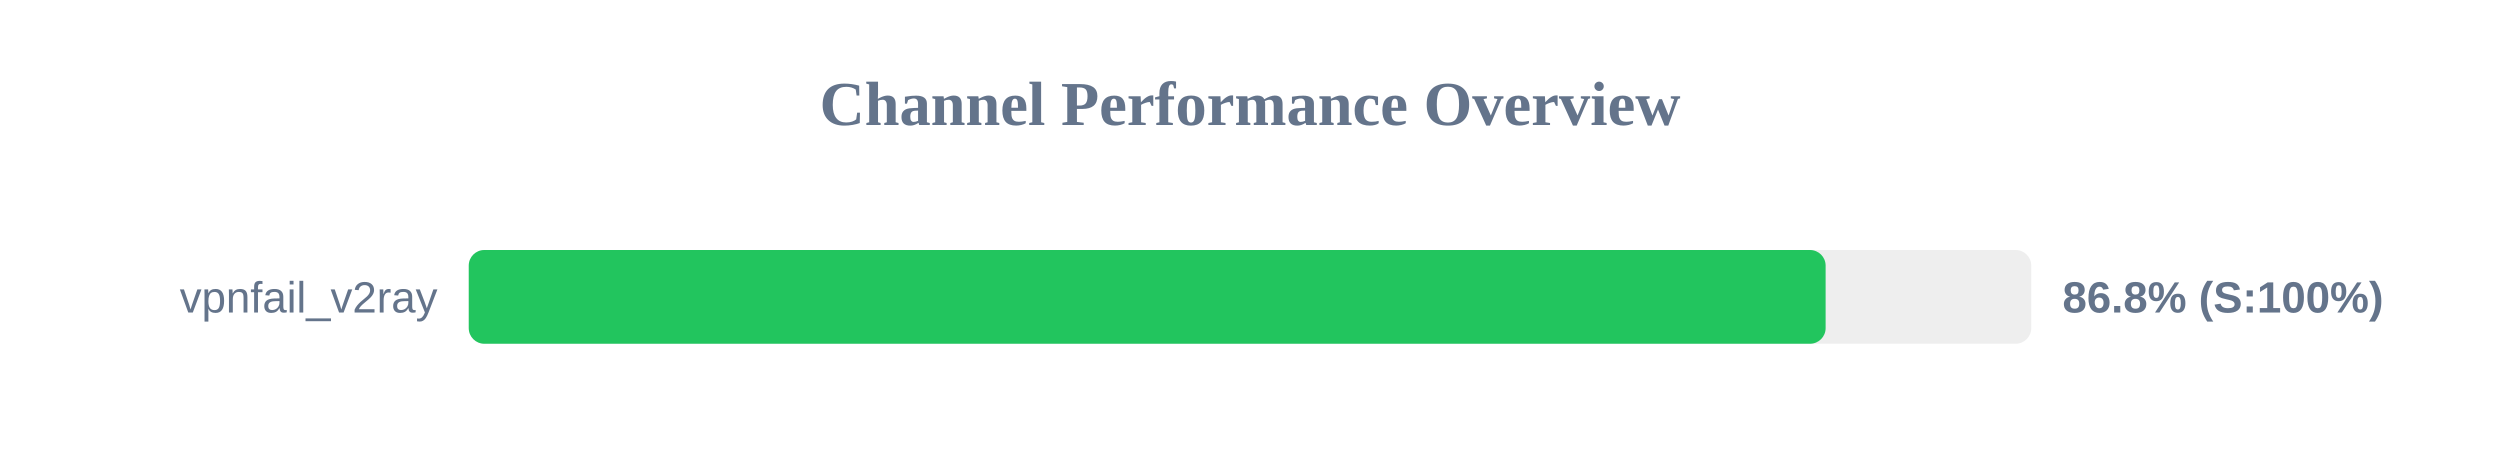
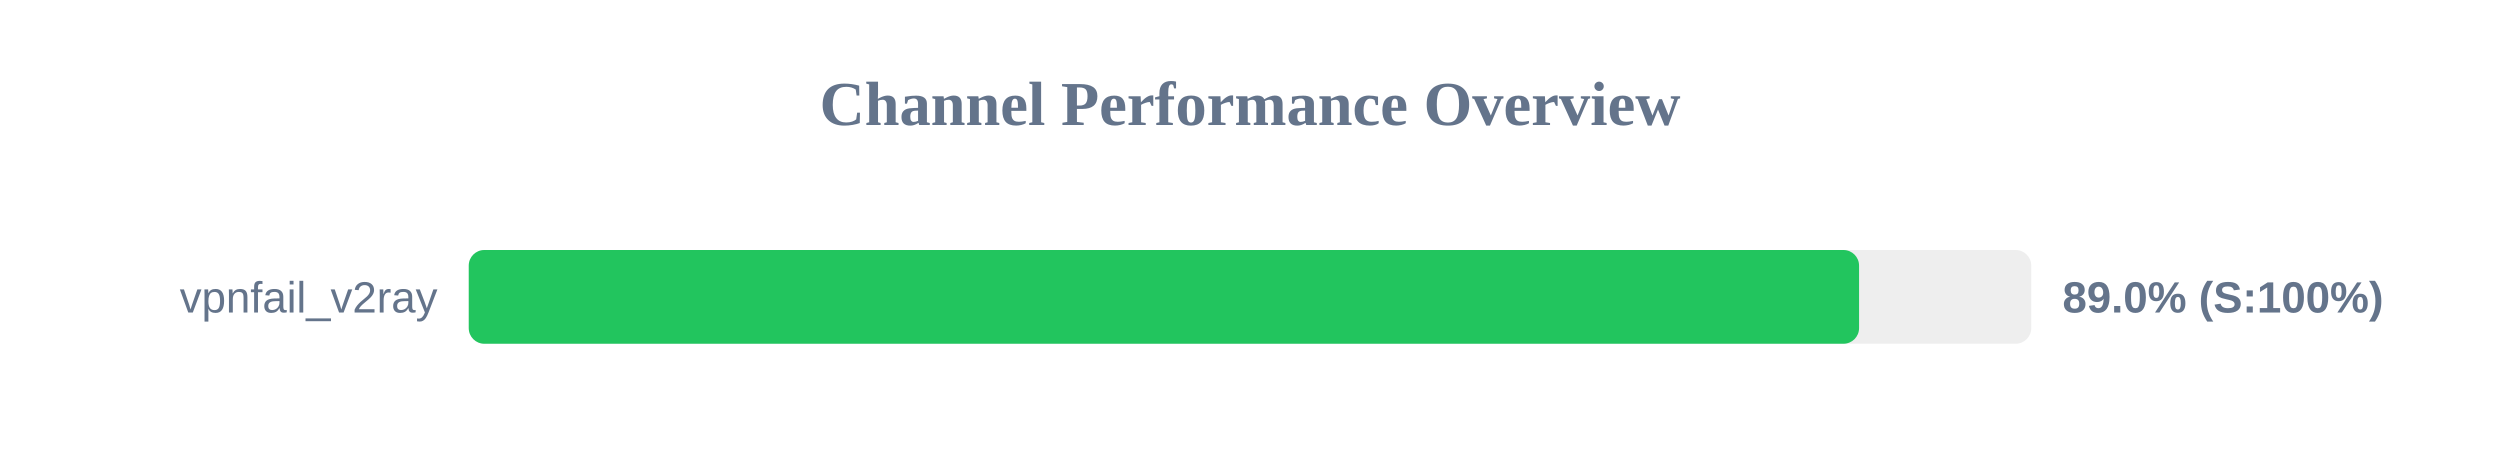
<svg xmlns="http://www.w3.org/2000/svg" width="800" height="150" version="1.1">
  <style>
        .row { font: 14px Arial; fill: #64748b; }
        .score { font: bold 14px Arial; fill: #64748b; }
    </style>
  <text x="400" y="40" text-anchor="middle" font-size="20px" font-weight="bold" fill="#64748b">Channel Performance Overview</text>
  <rect x="150" y="80" width="500" height="30" fill="#eee" rx="5" />
-   <rect x="150" y="80" width="434.2" height="30" fill="#22c55e" rx="5" />
+   <rect x="150" y="80" width="444.9" height="30" fill="#22c55e" rx="5" />
  <text x="140" y="100" text-anchor="end" class="row">vpnfail_v2ray</text>
-   <text x="660" y="100" text-anchor="start" class="score">86.8% (S:100%)</text>
+   <text x="660" y="100" text-anchor="start" class="score">89.0% (S:100%)</text>
</svg>
